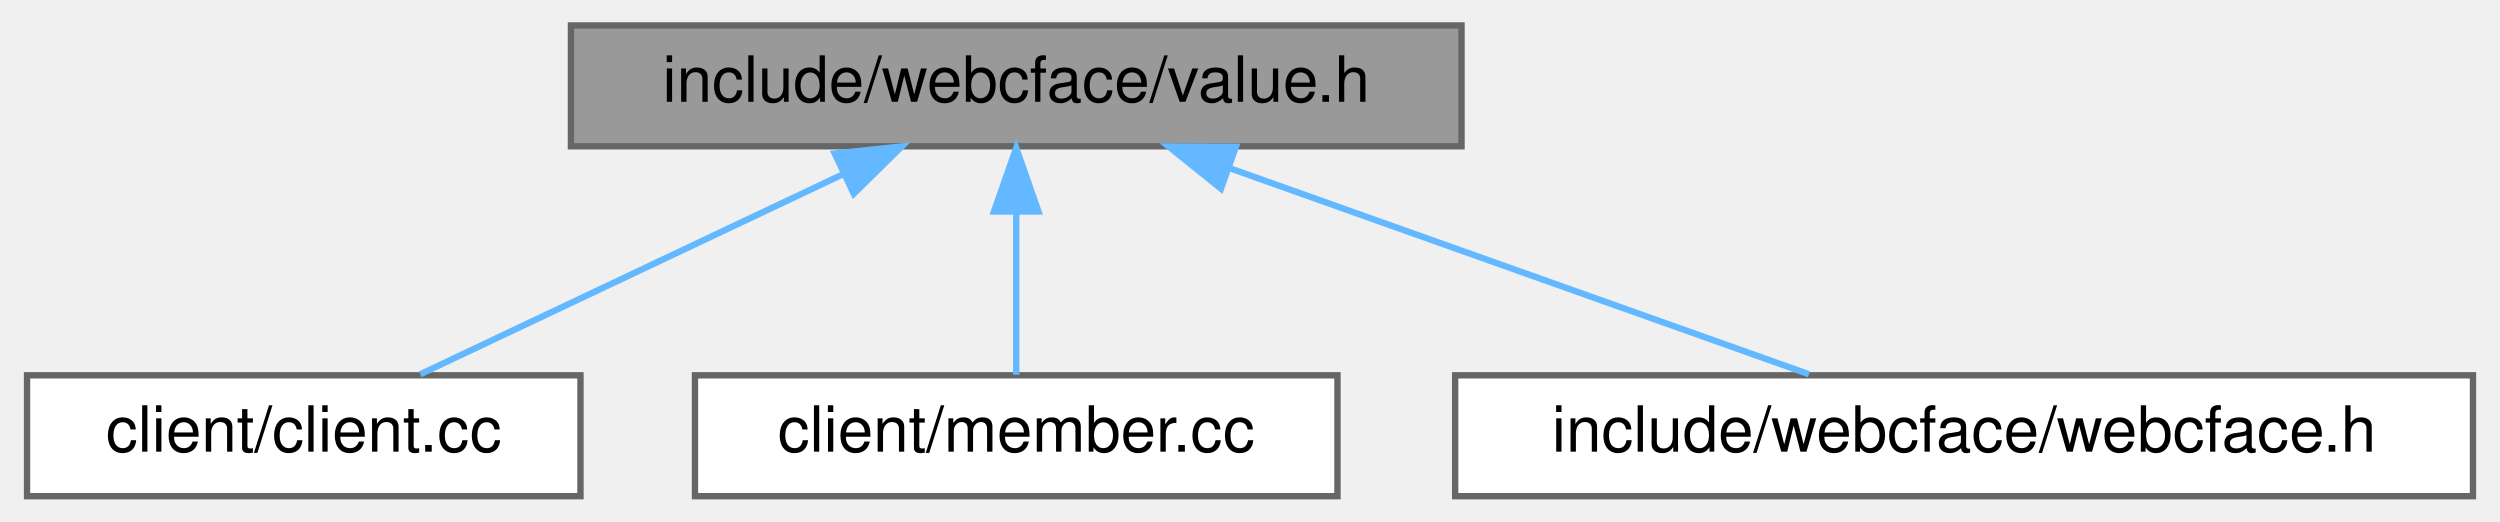
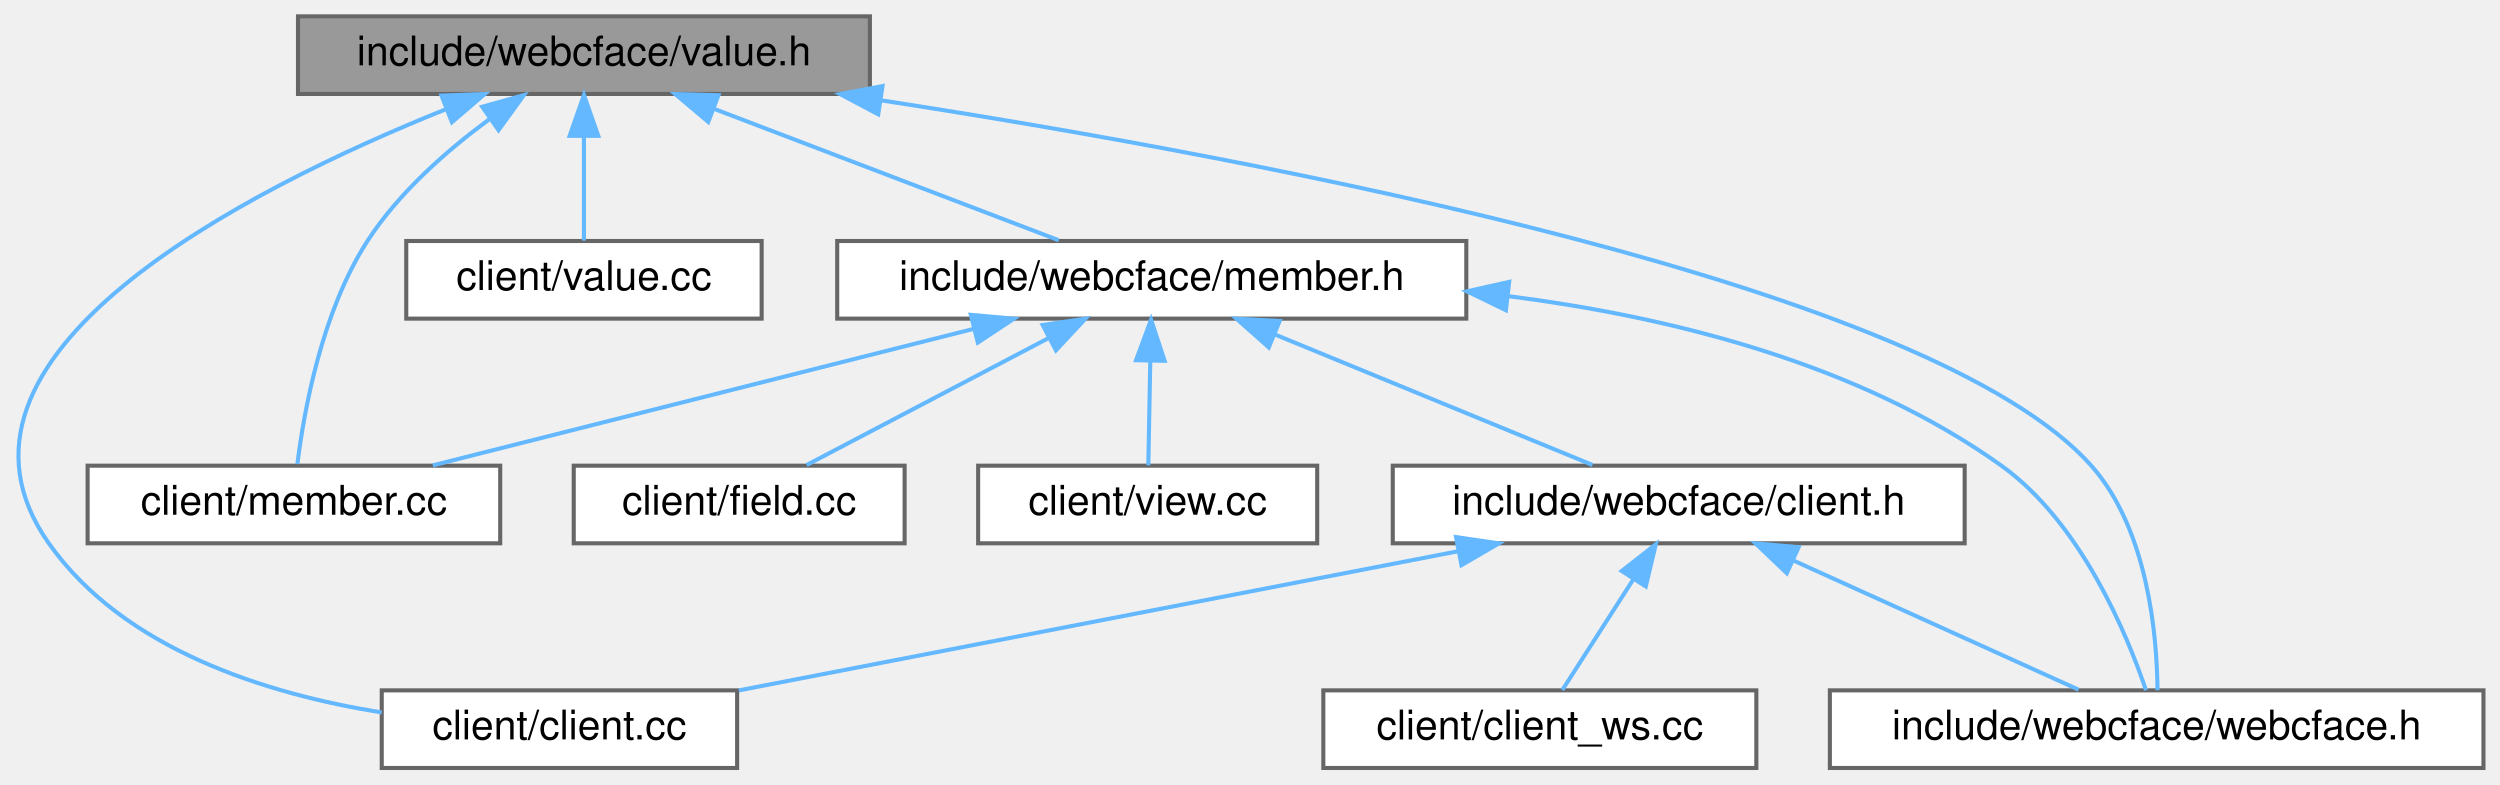
- <svg xmlns="http://www.w3.org/2000/svg" xmlns:xlink="http://www.w3.org/1999/xlink" width="393pt" height="82pt" viewBox="0.00 0.00 392.50 82.00">
-   <g id="graph0" class="graph" transform="scale(1 1) rotate(0) translate(4 78)">
+ <svg xmlns="http://www.w3.org/2000/svg" xmlns:xlink="http://www.w3.org/1999/xlink" width="612pt" height="192pt" viewBox="0.00 0.00 611.90 192.00">
+   <g id="graph0" class="graph" transform="scale(1 1) rotate(0) translate(4 188)">
    <g id="Node000001" class="node">
      <g id="a_Node000001">
        <a xlink:title=" ">
-           <polygon fill="#999999" stroke="#666666" points="225.5,-74 85.5,-74 85.5,-55 225.5,-55 225.5,-74" />
-           <text text-anchor="middle" x="155.5" y="-62" font-family="Helvetica,sans-Serif" font-size="10.00">include/webcface/value.h</text>
+           <polygon fill="#999999" stroke="#666666" points="208.9,-184 68.9,-184 68.9,-165 208.9,-165 208.9,-184" />
+           <text text-anchor="middle" x="138.9" y="-172" font-family="Helvetica,sans-Serif" font-size="10.00">include/webcface/value.h</text>
        </a>
      </g>
    </g>
    <g id="Node000002" class="node">
      <g id="a_Node000002">
        <a xlink:href="client_8cc.html" target="_top" xlink:title=" ">
-           <polygon fill="white" stroke="#666666" points="87,-19 0,-19 0,0 87,0 87,-19" />
-           <text text-anchor="middle" x="43.5" y="-7" font-family="Helvetica,sans-Serif" font-size="10.00">client/client.cc</text>
+           <polygon fill="white" stroke="#666666" points="176.4,-19 89.4,-19 89.4,0 176.4,0 176.4,-19" />
+           <text text-anchor="middle" x="132.9" y="-7" font-family="Helvetica,sans-Serif" font-size="10.00">client/client.cc</text>
        </a>
      </g>
    </g>
    <g id="edge1_Node000001_Node000002" class="edge">
      <g id="a_edge1_Node000001_Node000002">
        <a xlink:title=" ">
-           <path fill="none" stroke="#63b8ff" d="M128.31,-50.63C107.68,-40.87 79.88,-27.71 61.82,-19.17" />
-           <polygon fill="#63b8ff" stroke="#63b8ff" points="126.97,-53.87 137.51,-54.98 129.96,-47.54 126.97,-53.87" />
+           <path fill="none" stroke="#63b8ff" d="M105.05,-161.24C56.3,-141.66 -24.43,-100.83 7.9,-55 26.23,-29.02 61.12,-18.12 89.39,-13.59" />
+           <polygon fill="#63b8ff" stroke="#63b8ff" points="104.03,-164.6 114.62,-164.98 106.58,-158.08 104.03,-164.6" />
        </a>
      </g>
    </g>
    <g id="Node000003" class="node">
      <g id="a_Node000003">
        <a xlink:href="member_8cc.html" target="_top" xlink:title=" ">
-           <polygon fill="white" stroke="#666666" points="206,-19 105,-19 105,0 206,0 206,-19" />
-           <text text-anchor="middle" x="155.5" y="-7" font-family="Helvetica,sans-Serif" font-size="10.00">client/member.cc</text>
+           <polygon fill="white" stroke="#666666" points="118.4,-74 17.4,-74 17.4,-55 118.4,-55 118.4,-74" />
+           <text text-anchor="middle" x="67.9" y="-62" font-family="Helvetica,sans-Serif" font-size="10.00">client/member.cc</text>
        </a>
      </g>
    </g>
    <g id="edge2_Node000001_Node000003" class="edge">
      <g id="a_edge2_Node000001_Node000003">
        <a xlink:title=" ">
-           <path fill="none" stroke="#63b8ff" d="M155.5,-44.66C155.5,-35.93 155.5,-25.99 155.5,-19.09" />
-           <polygon fill="#63b8ff" stroke="#63b8ff" points="152,-44.75 155.5,-54.75 159,-44.75 152,-44.75" />
+           <path fill="none" stroke="#63b8ff" d="M115.8,-158.86C105.3,-151.14 93.55,-140.82 85.9,-129 74.7,-111.68 70.35,-87.32 68.75,-74.39" />
+           <polygon fill="#63b8ff" stroke="#63b8ff" points="113.99,-161.87 124.2,-164.71 117.99,-156.13 113.99,-161.87" />
        </a>
      </g>
    </g>
    <g id="Node000004" class="node">
      <g id="a_Node000004">
-         <a xlink:href="webcface_8h.html" target="_top" xlink:title=" ">
-           <polygon fill="white" stroke="#666666" points="384.5,-19 224.5,-19 224.5,0 384.5,0 384.5,-19" />
-           <text text-anchor="middle" x="304.5" y="-7" font-family="Helvetica,sans-Serif" font-size="10.00">include/webcface/webcface.h</text>
+         <a xlink:href="value_8cc.html" target="_top" xlink:title=" ">
+           <polygon fill="white" stroke="#666666" points="182.4,-129 95.4,-129 95.4,-110 182.4,-110 182.4,-129" />
+           <text text-anchor="middle" x="138.9" y="-117" font-family="Helvetica,sans-Serif" font-size="10.00">client/value.cc</text>
        </a>
      </g>
    </g>
    <g id="edge3_Node000001_Node000004" class="edge">
      <g id="a_edge3_Node000001_Node000004">
        <a xlink:title=" ">
-           <path fill="none" stroke="#63b8ff" d="M189.09,-51.55C216.76,-41.71 255.34,-27.98 280.12,-19.17" />
-           <polygon fill="#63b8ff" stroke="#63b8ff" points="187.69,-48.34 179.44,-54.98 190.03,-54.93 187.69,-48.34" />
+           <path fill="none" stroke="#63b8ff" d="M138.9,-154.66C138.9,-145.93 138.9,-135.99 138.9,-129.09" />
+           <polygon fill="#63b8ff" stroke="#63b8ff" points="135.4,-154.75 138.9,-164.75 142.4,-154.75 135.4,-154.75" />
+         </a>
+       </g>
+     </g>
+     <g id="Node000005" class="node">
+       <g id="a_Node000005">
+         <a xlink:href="member_8h.html" target="_top" xlink:title=" ">
+           <polygon fill="white" stroke="#666666" points="354.9,-129 200.9,-129 200.9,-110 354.9,-110 354.9,-129" />
+           <text text-anchor="middle" x="277.9" y="-117" font-family="Helvetica,sans-Serif" font-size="10.00">include/webcface/member.h</text>
+         </a>
+       </g>
+     </g>
+     <g id="edge4_Node000001_Node000005" class="edge">
+       <g id="a_edge4_Node000001_Node000005">
+         <a xlink:title=" ">
+           <path fill="none" stroke="#63b8ff" d="M170.58,-161.42C196.37,-151.59 232.15,-137.95 255.16,-129.17" />
+           <polygon fill="#63b8ff" stroke="#63b8ff" points="169.33,-158.15 161.23,-164.98 171.82,-164.69 169.33,-158.15" />
+         </a>
+       </g>
+     </g>
+     <g id="Node000010" class="node">
+       <g id="a_Node000010">
+         <a xlink:href="webcface_8h.html" target="_top" xlink:title=" ">
+           <polygon fill="white" stroke="#666666" points="603.9,-19 443.9,-19 443.9,0 603.9,0 603.9,-19" />
+           <text text-anchor="middle" x="523.9" y="-7" font-family="Helvetica,sans-Serif" font-size="10.00">include/webcface/webcface.h</text>
+         </a>
+       </g>
+     </g>
+     <g id="edge13_Node000001_Node000010" class="edge">
+       <g id="a_edge13_Node000001_Node000010">
+         <a xlink:title=" ">
+           <path fill="none" stroke="#63b8ff" d="M211.51,-163.46C307.46,-148.65 468.9,-117.89 507.9,-74 521.79,-58.36 523.98,-32.4 524.11,-19.03" />
+           <polygon fill="#63b8ff" stroke="#63b8ff" points="210.94,-160.01 201.58,-164.97 211.99,-166.93 210.94,-160.01" />
+         </a>
+       </g>
+     </g>
+     <g id="edge6_Node000005_Node000003" class="edge">
+       <g id="a_edge6_Node000005_Node000003">
+         <a xlink:title=" ">
+           <path fill="none" stroke="#63b8ff" d="M234.32,-107.5C195,-97.58 137.95,-83.18 101.9,-74.08" />
+           <polygon fill="#63b8ff" stroke="#63b8ff" points="233.61,-110.93 244.16,-109.98 235.32,-104.14 233.61,-110.93" />
+         </a>
+       </g>
+     </g>
+     <g id="Node000006" class="node">
+       <g id="a_Node000006">
+         <a xlink:href="field_8cc.html" target="_top" xlink:title=" ">
+           <polygon fill="white" stroke="#666666" points="217.4,-74 136.4,-74 136.4,-55 217.4,-55 217.4,-74" />
+           <text text-anchor="middle" x="176.9" y="-62" font-family="Helvetica,sans-Serif" font-size="10.00">client/field.cc</text>
+         </a>
+       </g>
+     </g>
+     <g id="edge5_Node000005_Node000006" class="edge">
+       <g id="a_edge5_Node000005_Node000006">
+         <a xlink:title=" ">
+           <path fill="none" stroke="#63b8ff" d="M252.62,-105.23C234.1,-95.51 209.48,-82.6 193.42,-74.17" />
+           <polygon fill="#63b8ff" stroke="#63b8ff" points="251.19,-108.44 261.67,-109.98 254.44,-102.24 251.19,-108.44" />
+         </a>
+       </g>
+     </g>
+     <g id="Node000007" class="node">
+       <g id="a_Node000007">
+         <a xlink:href="view_8cc.html" target="_top" xlink:title=" ">
+           <polygon fill="white" stroke="#666666" points="318.4,-74 235.4,-74 235.4,-55 318.4,-55 318.4,-74" />
+           <text text-anchor="middle" x="276.9" y="-62" font-family="Helvetica,sans-Serif" font-size="10.00">client/view.cc</text>
+         </a>
+       </g>
+     </g>
+     <g id="edge7_Node000005_Node000007" class="edge">
+       <g id="a_edge7_Node000005_Node000007">
+         <a xlink:title=" ">
+           <path fill="none" stroke="#63b8ff" d="M277.54,-99.66C277.38,-90.93 277.19,-80.99 277.06,-74.09" />
+           <polygon fill="#63b8ff" stroke="#63b8ff" points="274.05,-99.82 277.73,-109.75 281.05,-99.68 274.05,-99.82" />
+         </a>
+       </g>
+     </g>
+     <g id="Node000008" class="node">
+       <g id="a_Node000008">
+         <a xlink:href="client_8h.html" target="_top" xlink:title=" ">
+           <polygon fill="white" stroke="#666666" points="476.9,-74 336.9,-74 336.9,-55 476.9,-55 476.9,-74" />
+           <text text-anchor="middle" x="406.9" y="-62" font-family="Helvetica,sans-Serif" font-size="10.00">include/webcface/client.h</text>
+         </a>
+       </g>
+     </g>
+     <g id="edge8_Node000005_Node000008" class="edge">
+       <g id="a_edge8_Node000005_Node000008">
+         <a xlink:title=" ">
+           <path fill="none" stroke="#63b8ff" d="M307.94,-106.16C331.82,-96.35 364.63,-82.87 385.8,-74.17" />
+           <polygon fill="#63b8ff" stroke="#63b8ff" points="306.55,-102.95 298.63,-109.98 309.21,-109.42 306.55,-102.95" />
+         </a>
+       </g>
+     </g>
+     <g id="edge12_Node000005_Node000010" class="edge">
+       <g id="a_edge12_Node000005_Node000010">
+         <a xlink:title=" ">
+           <path fill="none" stroke="#63b8ff" d="M365.07,-115.52C404.97,-110.43 451.02,-98.96 485.9,-74 505.33,-60.09 516.59,-32.87 521.29,-19.03" />
+           <polygon fill="#63b8ff" stroke="#63b8ff" points="364.6,-112.05 355.06,-116.68 365.4,-119 364.6,-112.05" />
+         </a>
+       </g>
+     </g>
+     <g id="edge9_Node000008_Node000002" class="edge">
+       <g id="a_edge9_Node000008_Node000002">
+         <a xlink:title=" ">
+           <path fill="none" stroke="#63b8ff" d="M352.92,-53.06C301.39,-43.09 224.71,-28.26 176.81,-18.99" />
+           <polygon fill="#63b8ff" stroke="#63b8ff" points="352.39,-56.52 362.88,-54.98 353.72,-49.65 352.39,-56.52" />
+         </a>
+       </g>
+     </g>
+     <g id="Node000009" class="node">
+       <g id="a_Node000009">
+         <a xlink:href="client__ws_8cc.html" target="_top" xlink:title=" ">
+           <polygon fill="white" stroke="#666666" points="425.9,-19 319.9,-19 319.9,0 425.9,0 425.9,-19" />
+           <text text-anchor="middle" x="372.9" y="-7" font-family="Helvetica,sans-Serif" font-size="10.00">client/client_ws.cc</text>
+         </a>
+       </g>
+     </g>
+     <g id="edge10_Node000008_Node000009" class="edge">
+       <g id="a_edge10_Node000008_Node000009">
+         <a xlink:title=" ">
+           <path fill="none" stroke="#63b8ff" d="M395.74,-46.1C389.93,-37.04 383.08,-26.37 378.41,-19.09" />
+           <polygon fill="#63b8ff" stroke="#63b8ff" points="392.94,-48.22 401.29,-54.75 398.83,-44.44 392.94,-48.22" />
+         </a>
+       </g>
+     </g>
+     <g id="edge11_Node000008_Node000010" class="edge">
+       <g id="a_edge11_Node000008_Node000010">
+         <a xlink:title=" ">
+           <path fill="none" stroke="#63b8ff" d="M435.01,-50.77C456.59,-40.99 485.81,-27.75 504.76,-19.17" />
+           <polygon fill="#63b8ff" stroke="#63b8ff" points="433.36,-47.67 425.7,-54.98 436.25,-54.05 433.36,-47.67" />
        </a>
      </g>
    </g>
  </g>
</svg>
